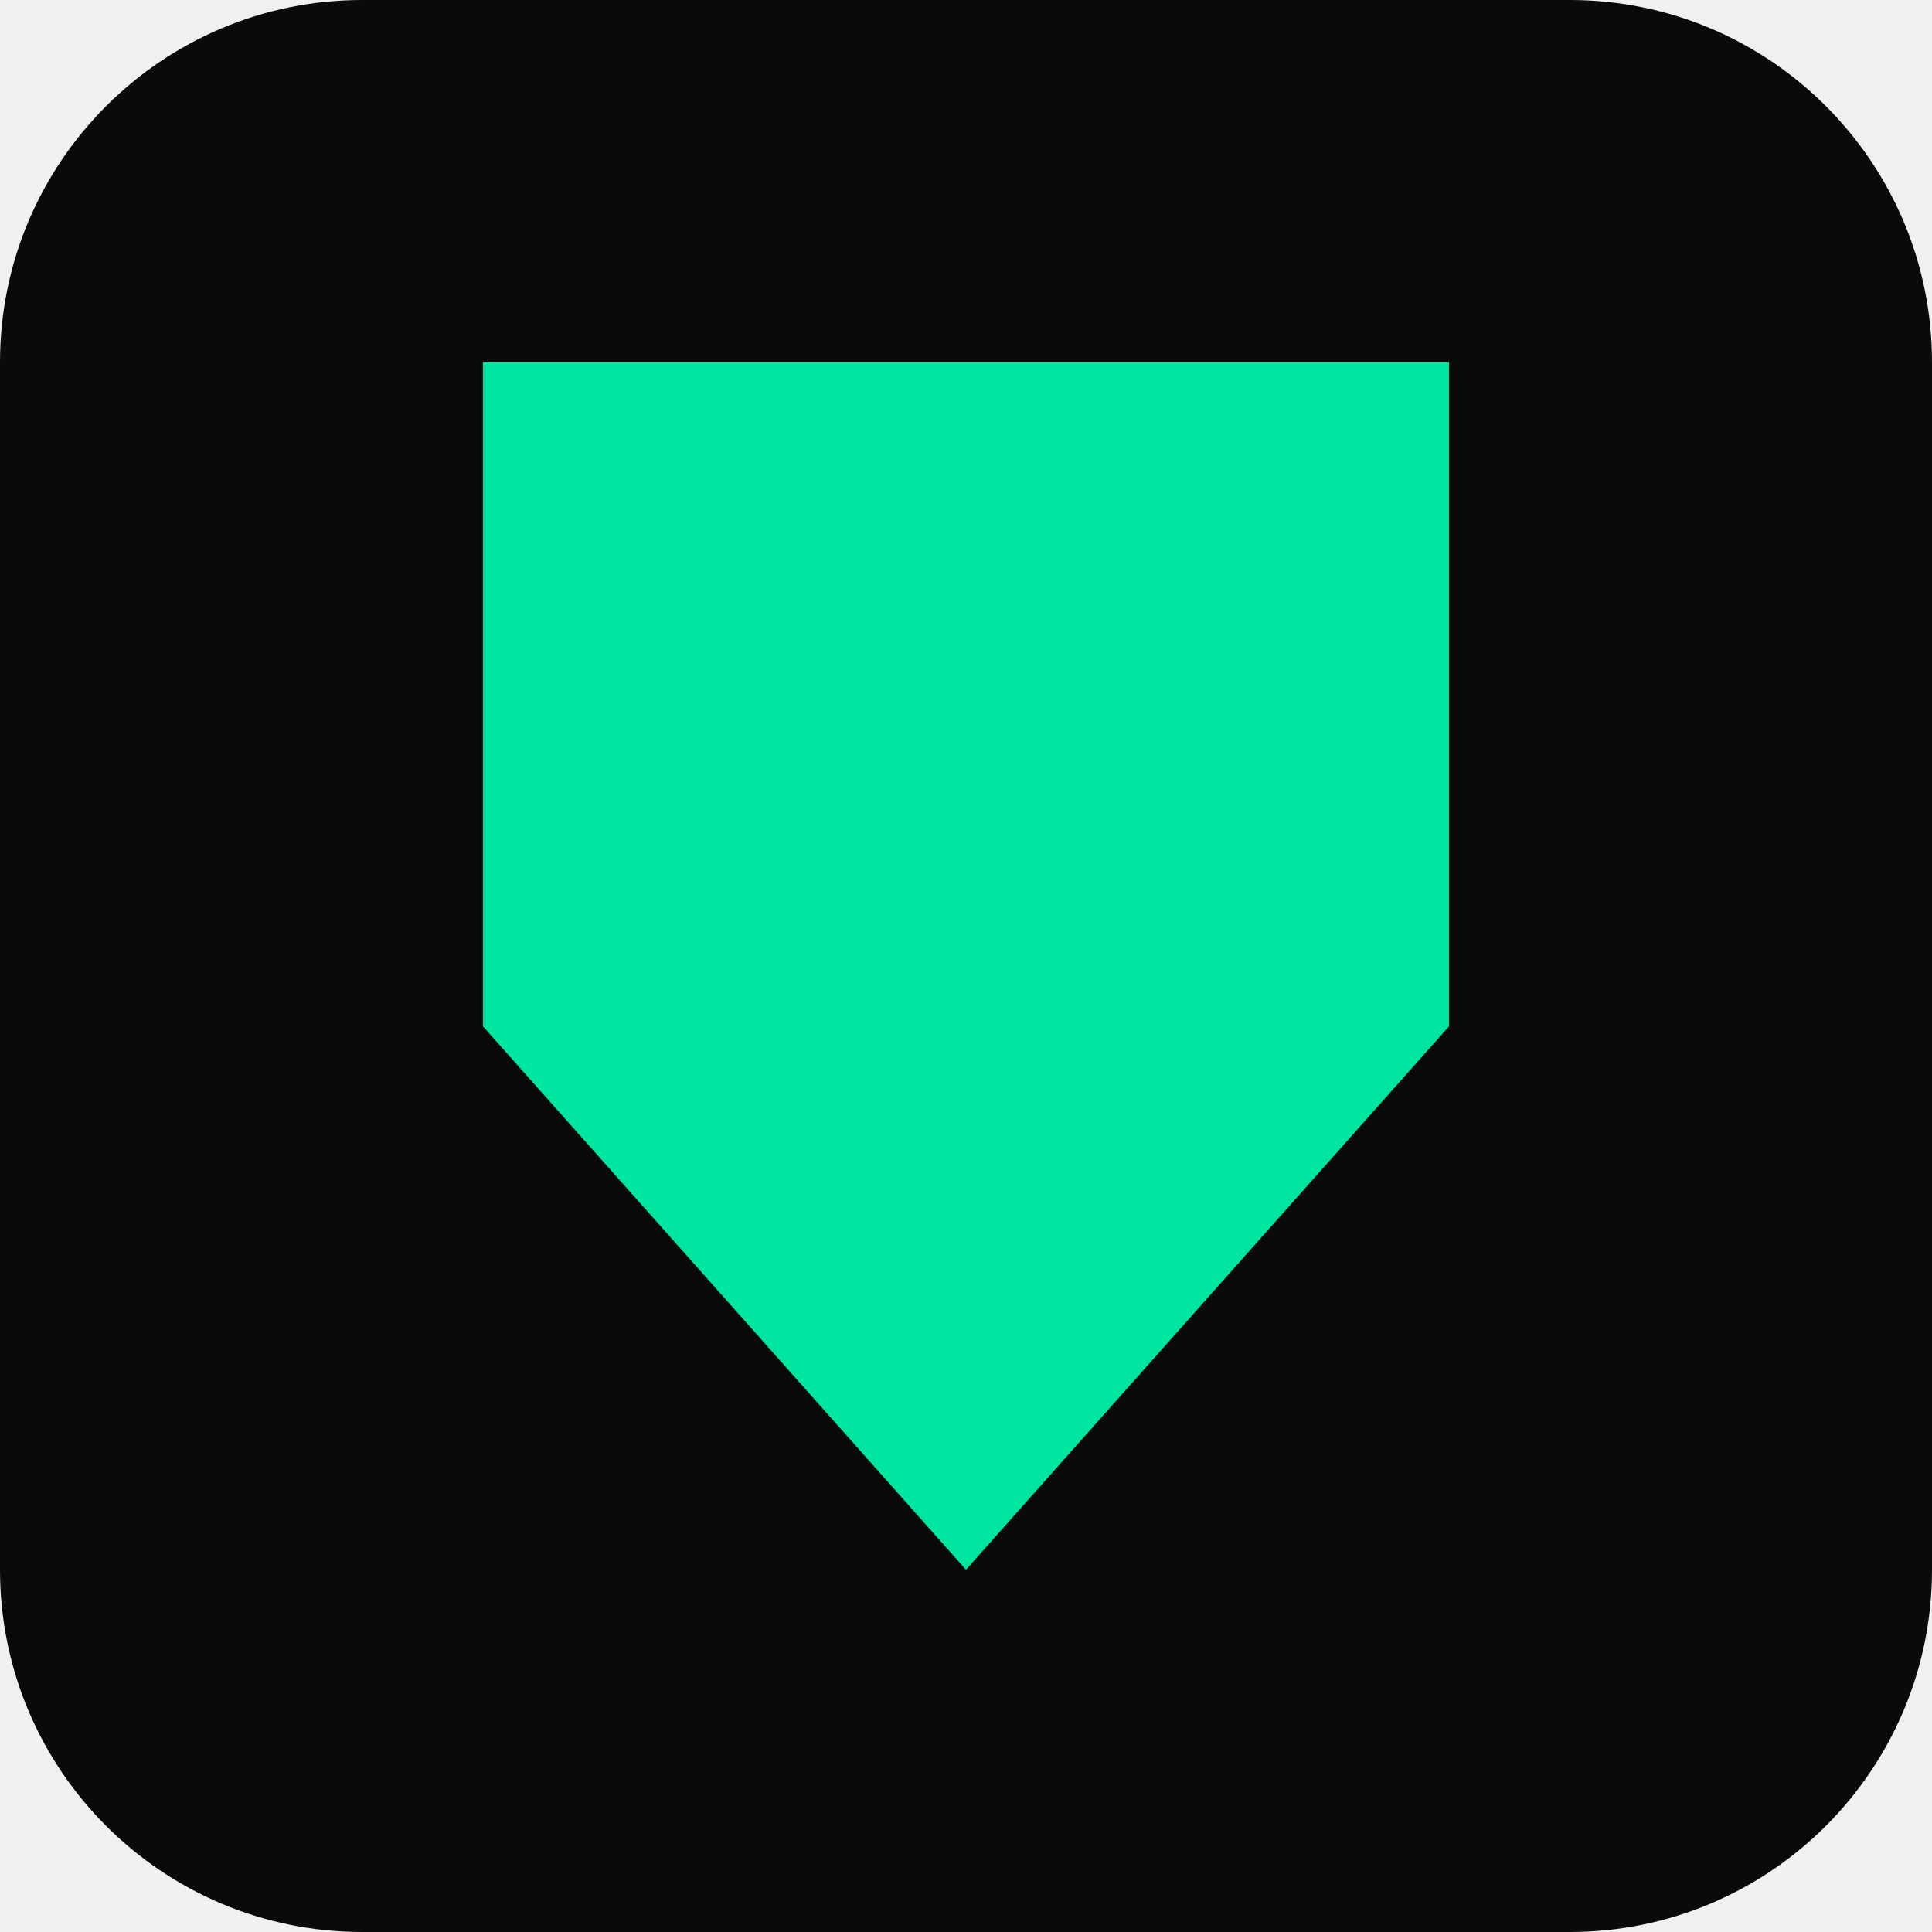
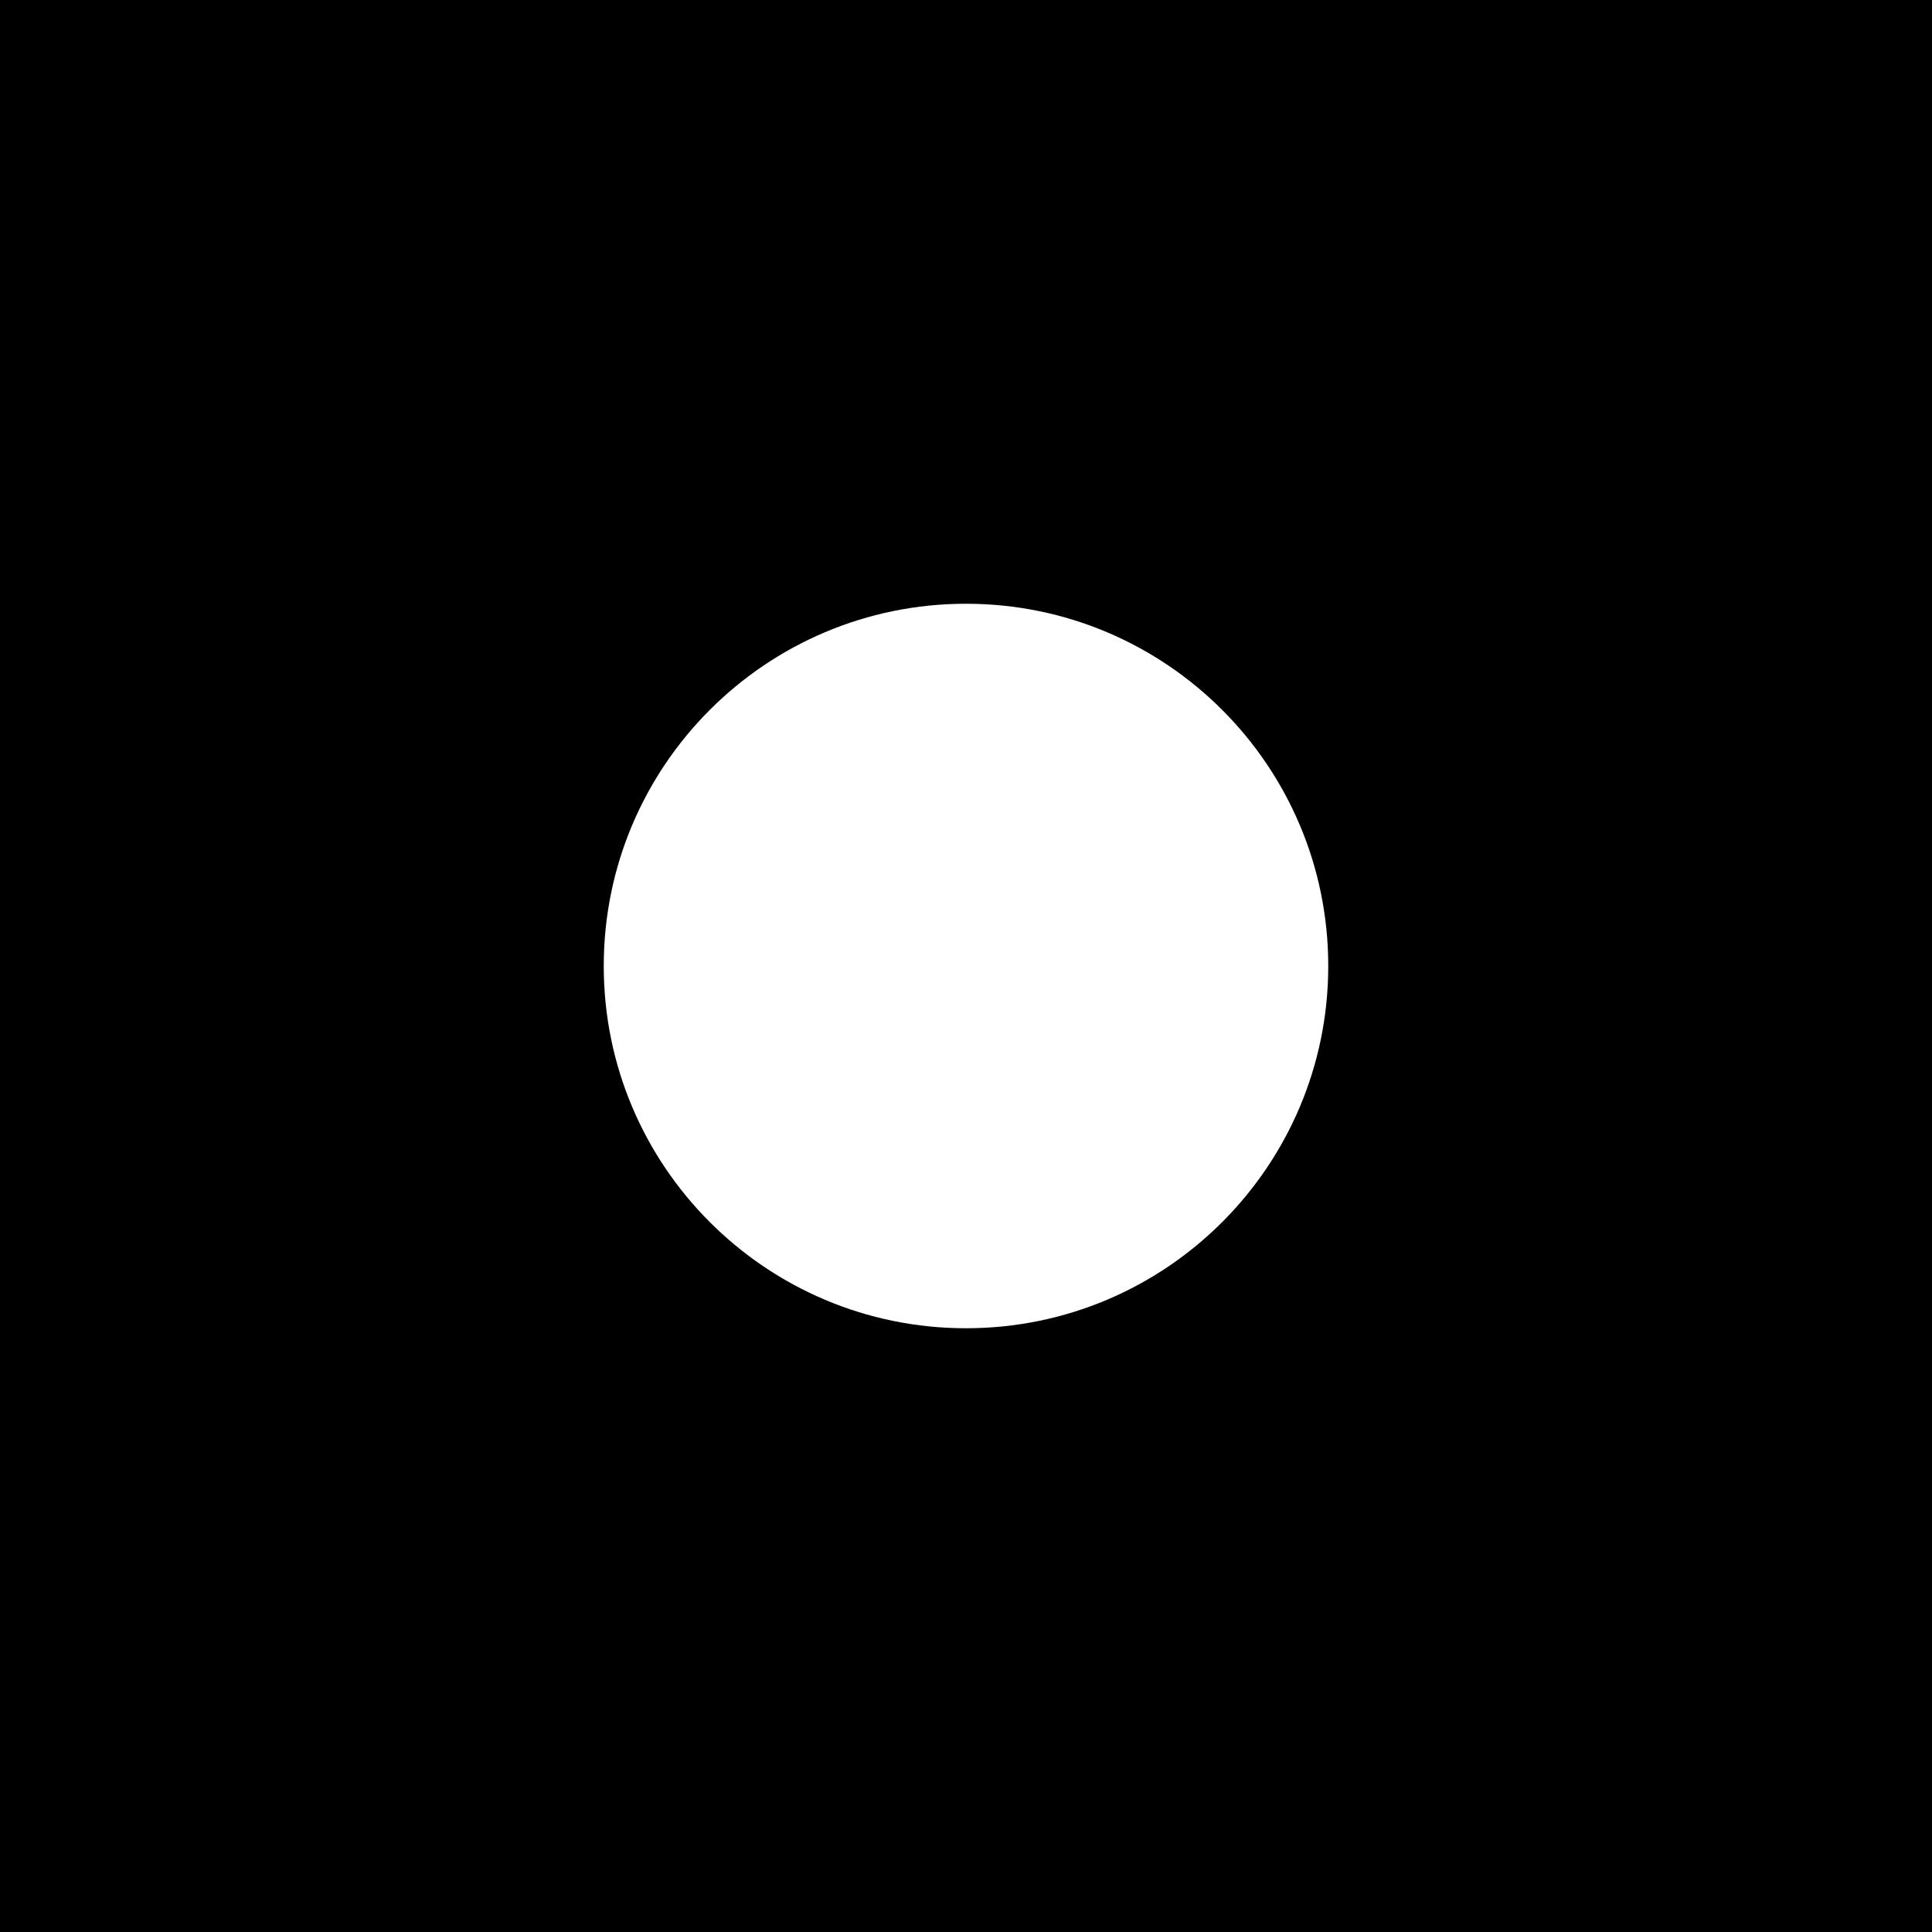
<svg xmlns="http://www.w3.org/2000/svg" viewBox="0 0 32 32">
-   <rect width="32" height="32" rx="6" fill="#0A0A0B" />
-   <path fill="#00E5A0" d="M8 6h16v11l-8 9-8-9V6z" />
+   <rect width="32" height="32" fill="#000000" />
+   <circle cx="16" cy="16" r="6" fill="#ffffff" />
</svg>
